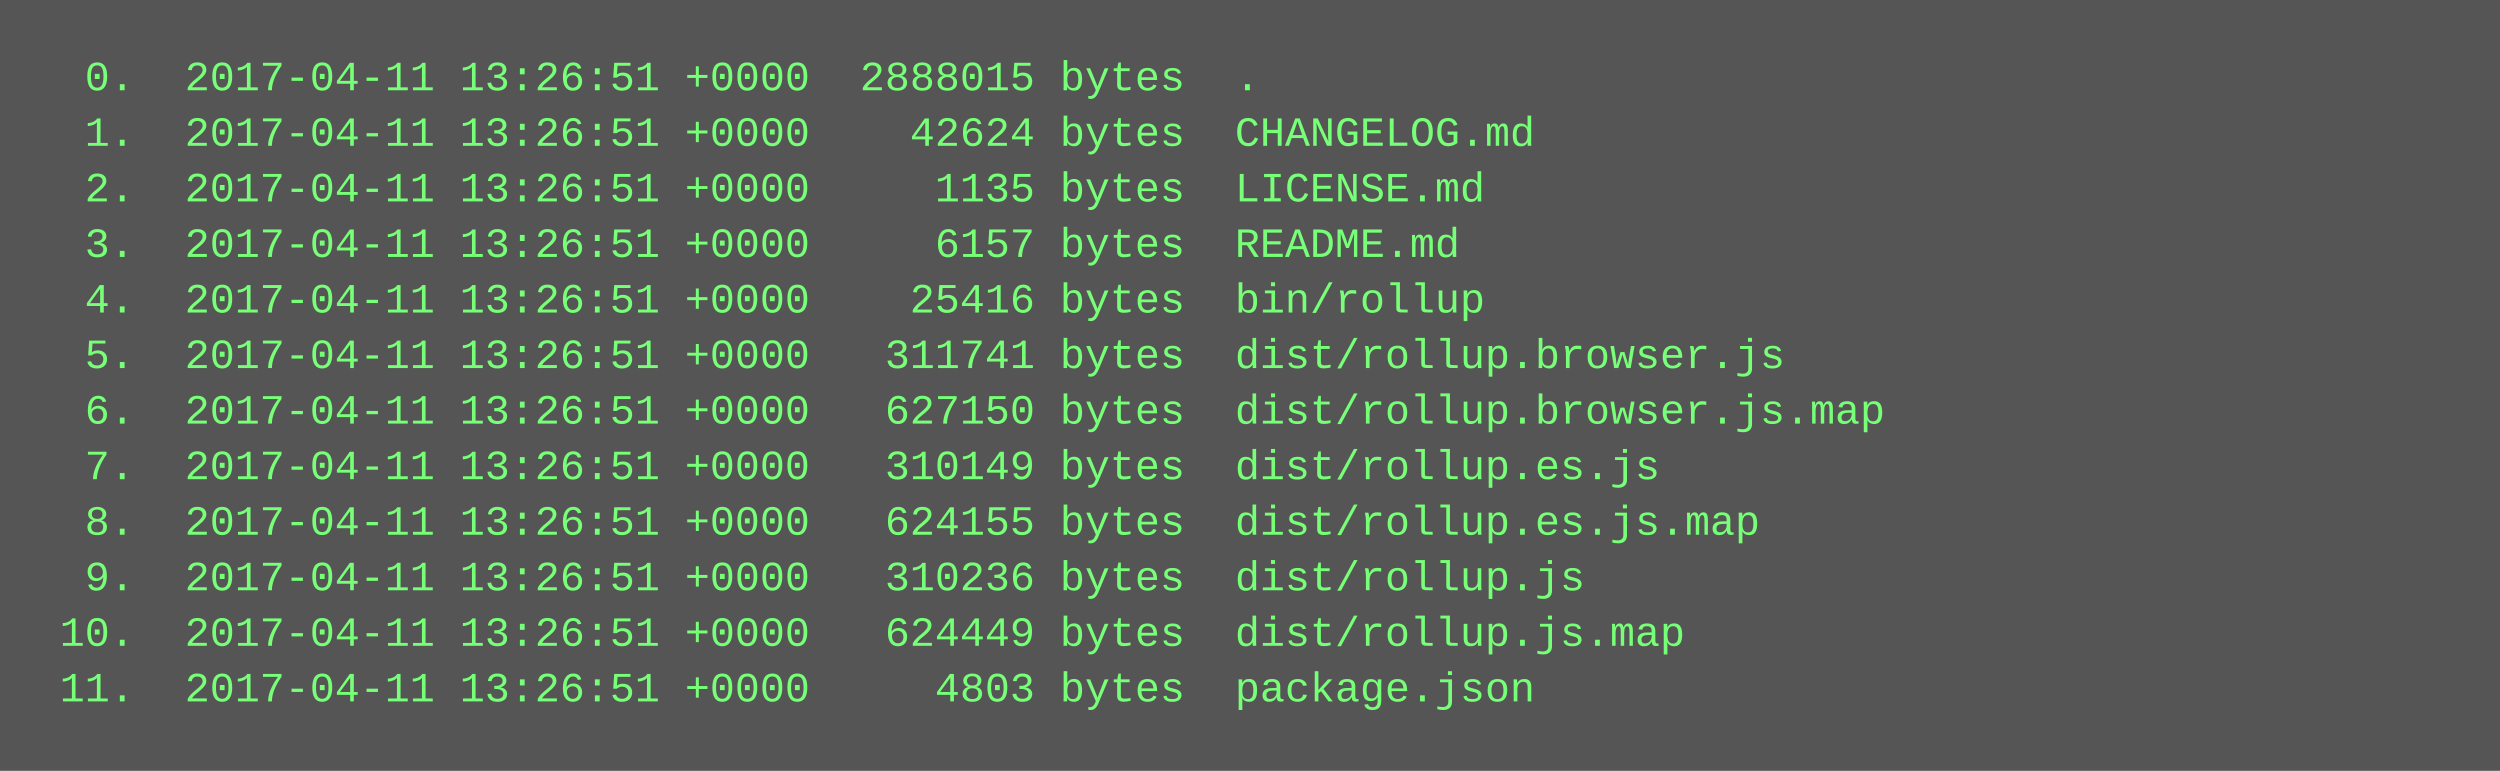
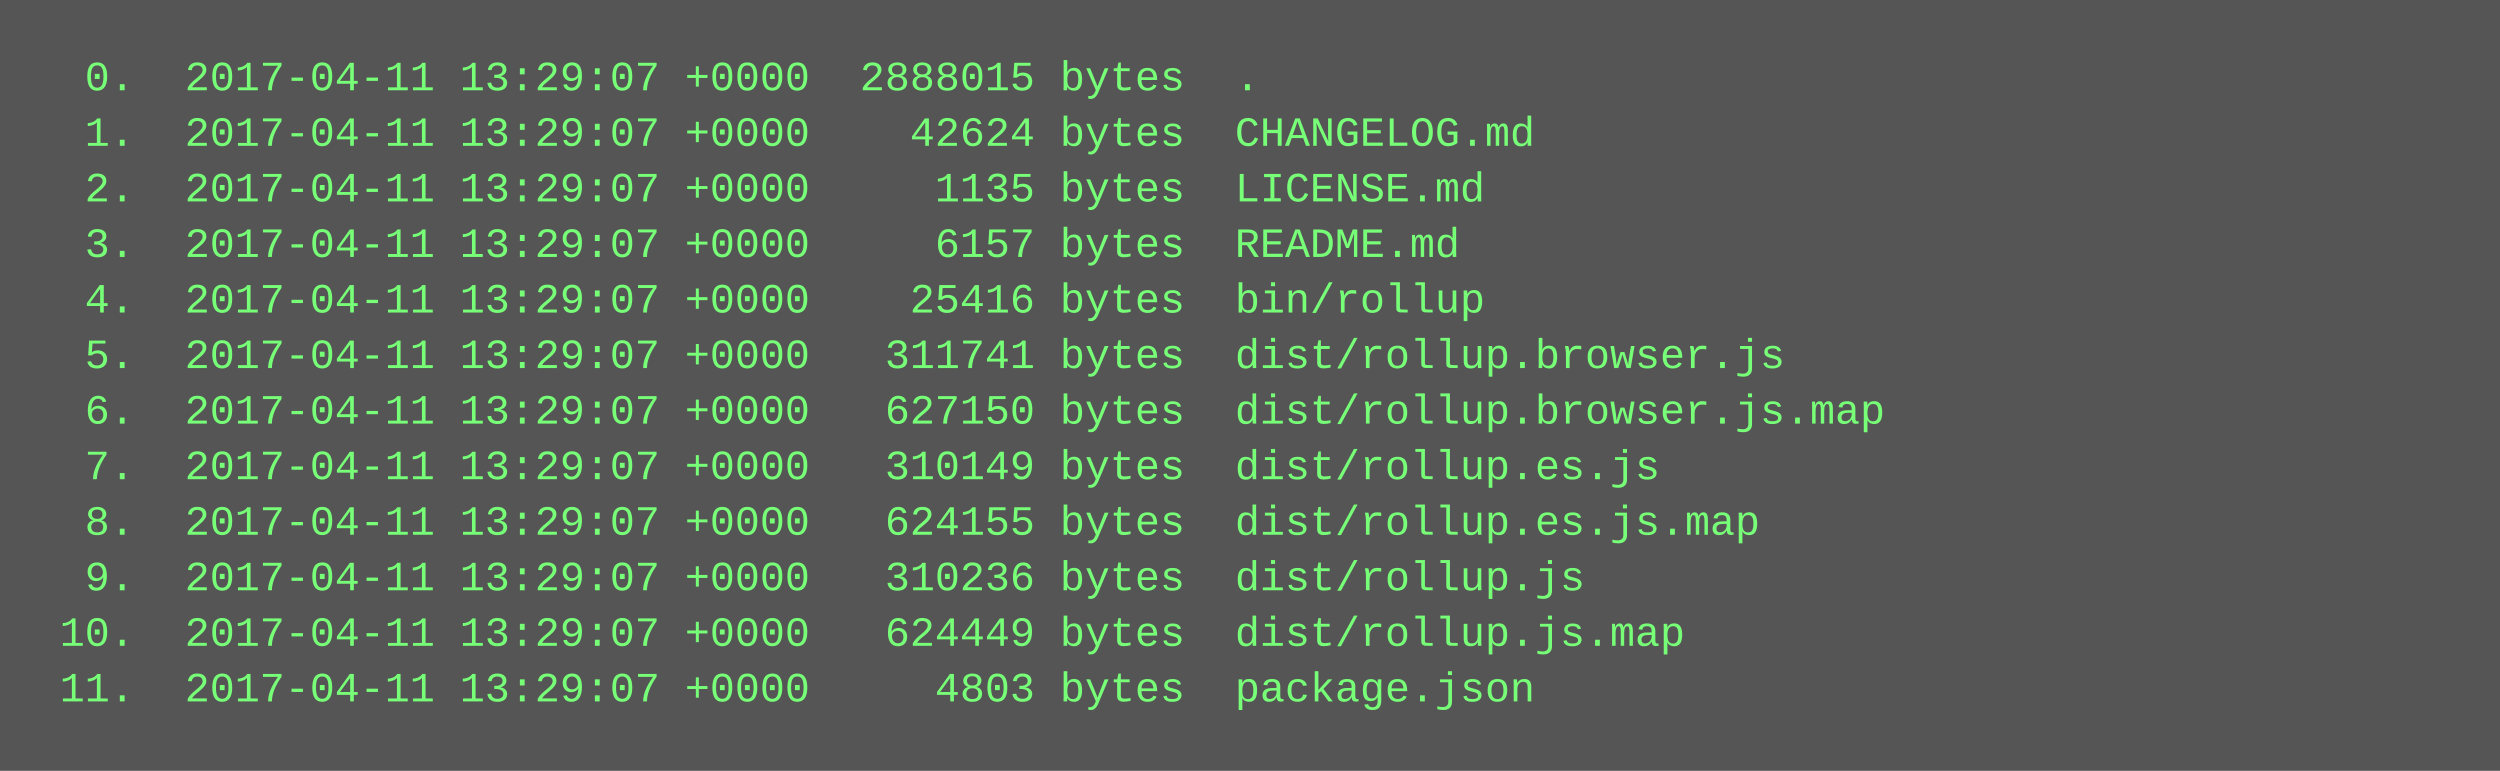
<svg xmlns="http://www.w3.org/2000/svg" height="222" width="720">
  <rect height="222" fill="#555" width="720" />
  <text fill="#7f7" font-family="Courier New" font-size="12" xml:space="preserve">
-     <tspan x="10" y="26">  0.  2017-04-11 13:26:51 +0000  2888015 bytes  .</tspan>
-     <tspan x="10" y="42">  1.  2017-04-11 13:26:51 +0000    42624 bytes  CHANGELOG.md</tspan>
-     <tspan x="10" y="58">  2.  2017-04-11 13:26:51 +0000     1135 bytes  LICENSE.md</tspan>
-     <tspan x="10" y="74">  3.  2017-04-11 13:26:51 +0000     6157 bytes  README.md</tspan>
-     <tspan x="10" y="90">  4.  2017-04-11 13:26:51 +0000    25416 bytes  bin/rollup</tspan>
-     <tspan x="10" y="106">  5.  2017-04-11 13:26:51 +0000   311741 bytes  dist/rollup.browser.js</tspan>
-     <tspan x="10" y="122">  6.  2017-04-11 13:26:51 +0000   627150 bytes  dist/rollup.browser.js.map</tspan>
-     <tspan x="10" y="138">  7.  2017-04-11 13:26:51 +0000   310149 bytes  dist/rollup.es.js</tspan>
-     <tspan x="10" y="154">  8.  2017-04-11 13:26:51 +0000   624155 bytes  dist/rollup.es.js.map</tspan>
-     <tspan x="10" y="170">  9.  2017-04-11 13:26:51 +0000   310236 bytes  dist/rollup.js</tspan>
-     <tspan x="10" y="186"> 10.  2017-04-11 13:26:51 +0000   624449 bytes  dist/rollup.js.map</tspan>
-     <tspan x="10" y="202"> 11.  2017-04-11 13:26:51 +0000     4803 bytes  package.json</tspan>
+     <tspan x="10" y="26">  0.  2017-04-11 13:29:07 +0000  2888015 bytes  .</tspan>
+     <tspan x="10" y="42">  1.  2017-04-11 13:29:07 +0000    42624 bytes  CHANGELOG.md</tspan>
+     <tspan x="10" y="58">  2.  2017-04-11 13:29:07 +0000     1135 bytes  LICENSE.md</tspan>
+     <tspan x="10" y="74">  3.  2017-04-11 13:29:07 +0000     6157 bytes  README.md</tspan>
+     <tspan x="10" y="90">  4.  2017-04-11 13:29:07 +0000    25416 bytes  bin/rollup</tspan>
+     <tspan x="10" y="106">  5.  2017-04-11 13:29:07 +0000   311741 bytes  dist/rollup.browser.js</tspan>
+     <tspan x="10" y="122">  6.  2017-04-11 13:29:07 +0000   627150 bytes  dist/rollup.browser.js.map</tspan>
+     <tspan x="10" y="138">  7.  2017-04-11 13:29:07 +0000   310149 bytes  dist/rollup.es.js</tspan>
+     <tspan x="10" y="154">  8.  2017-04-11 13:29:07 +0000   624155 bytes  dist/rollup.es.js.map</tspan>
+     <tspan x="10" y="170">  9.  2017-04-11 13:29:07 +0000   310236 bytes  dist/rollup.js</tspan>
+     <tspan x="10" y="186"> 10.  2017-04-11 13:29:07 +0000   624449 bytes  dist/rollup.js.map</tspan>
+     <tspan x="10" y="202"> 11.  2017-04-11 13:29:07 +0000     4803 bytes  package.json</tspan>
  </text>
</svg>
